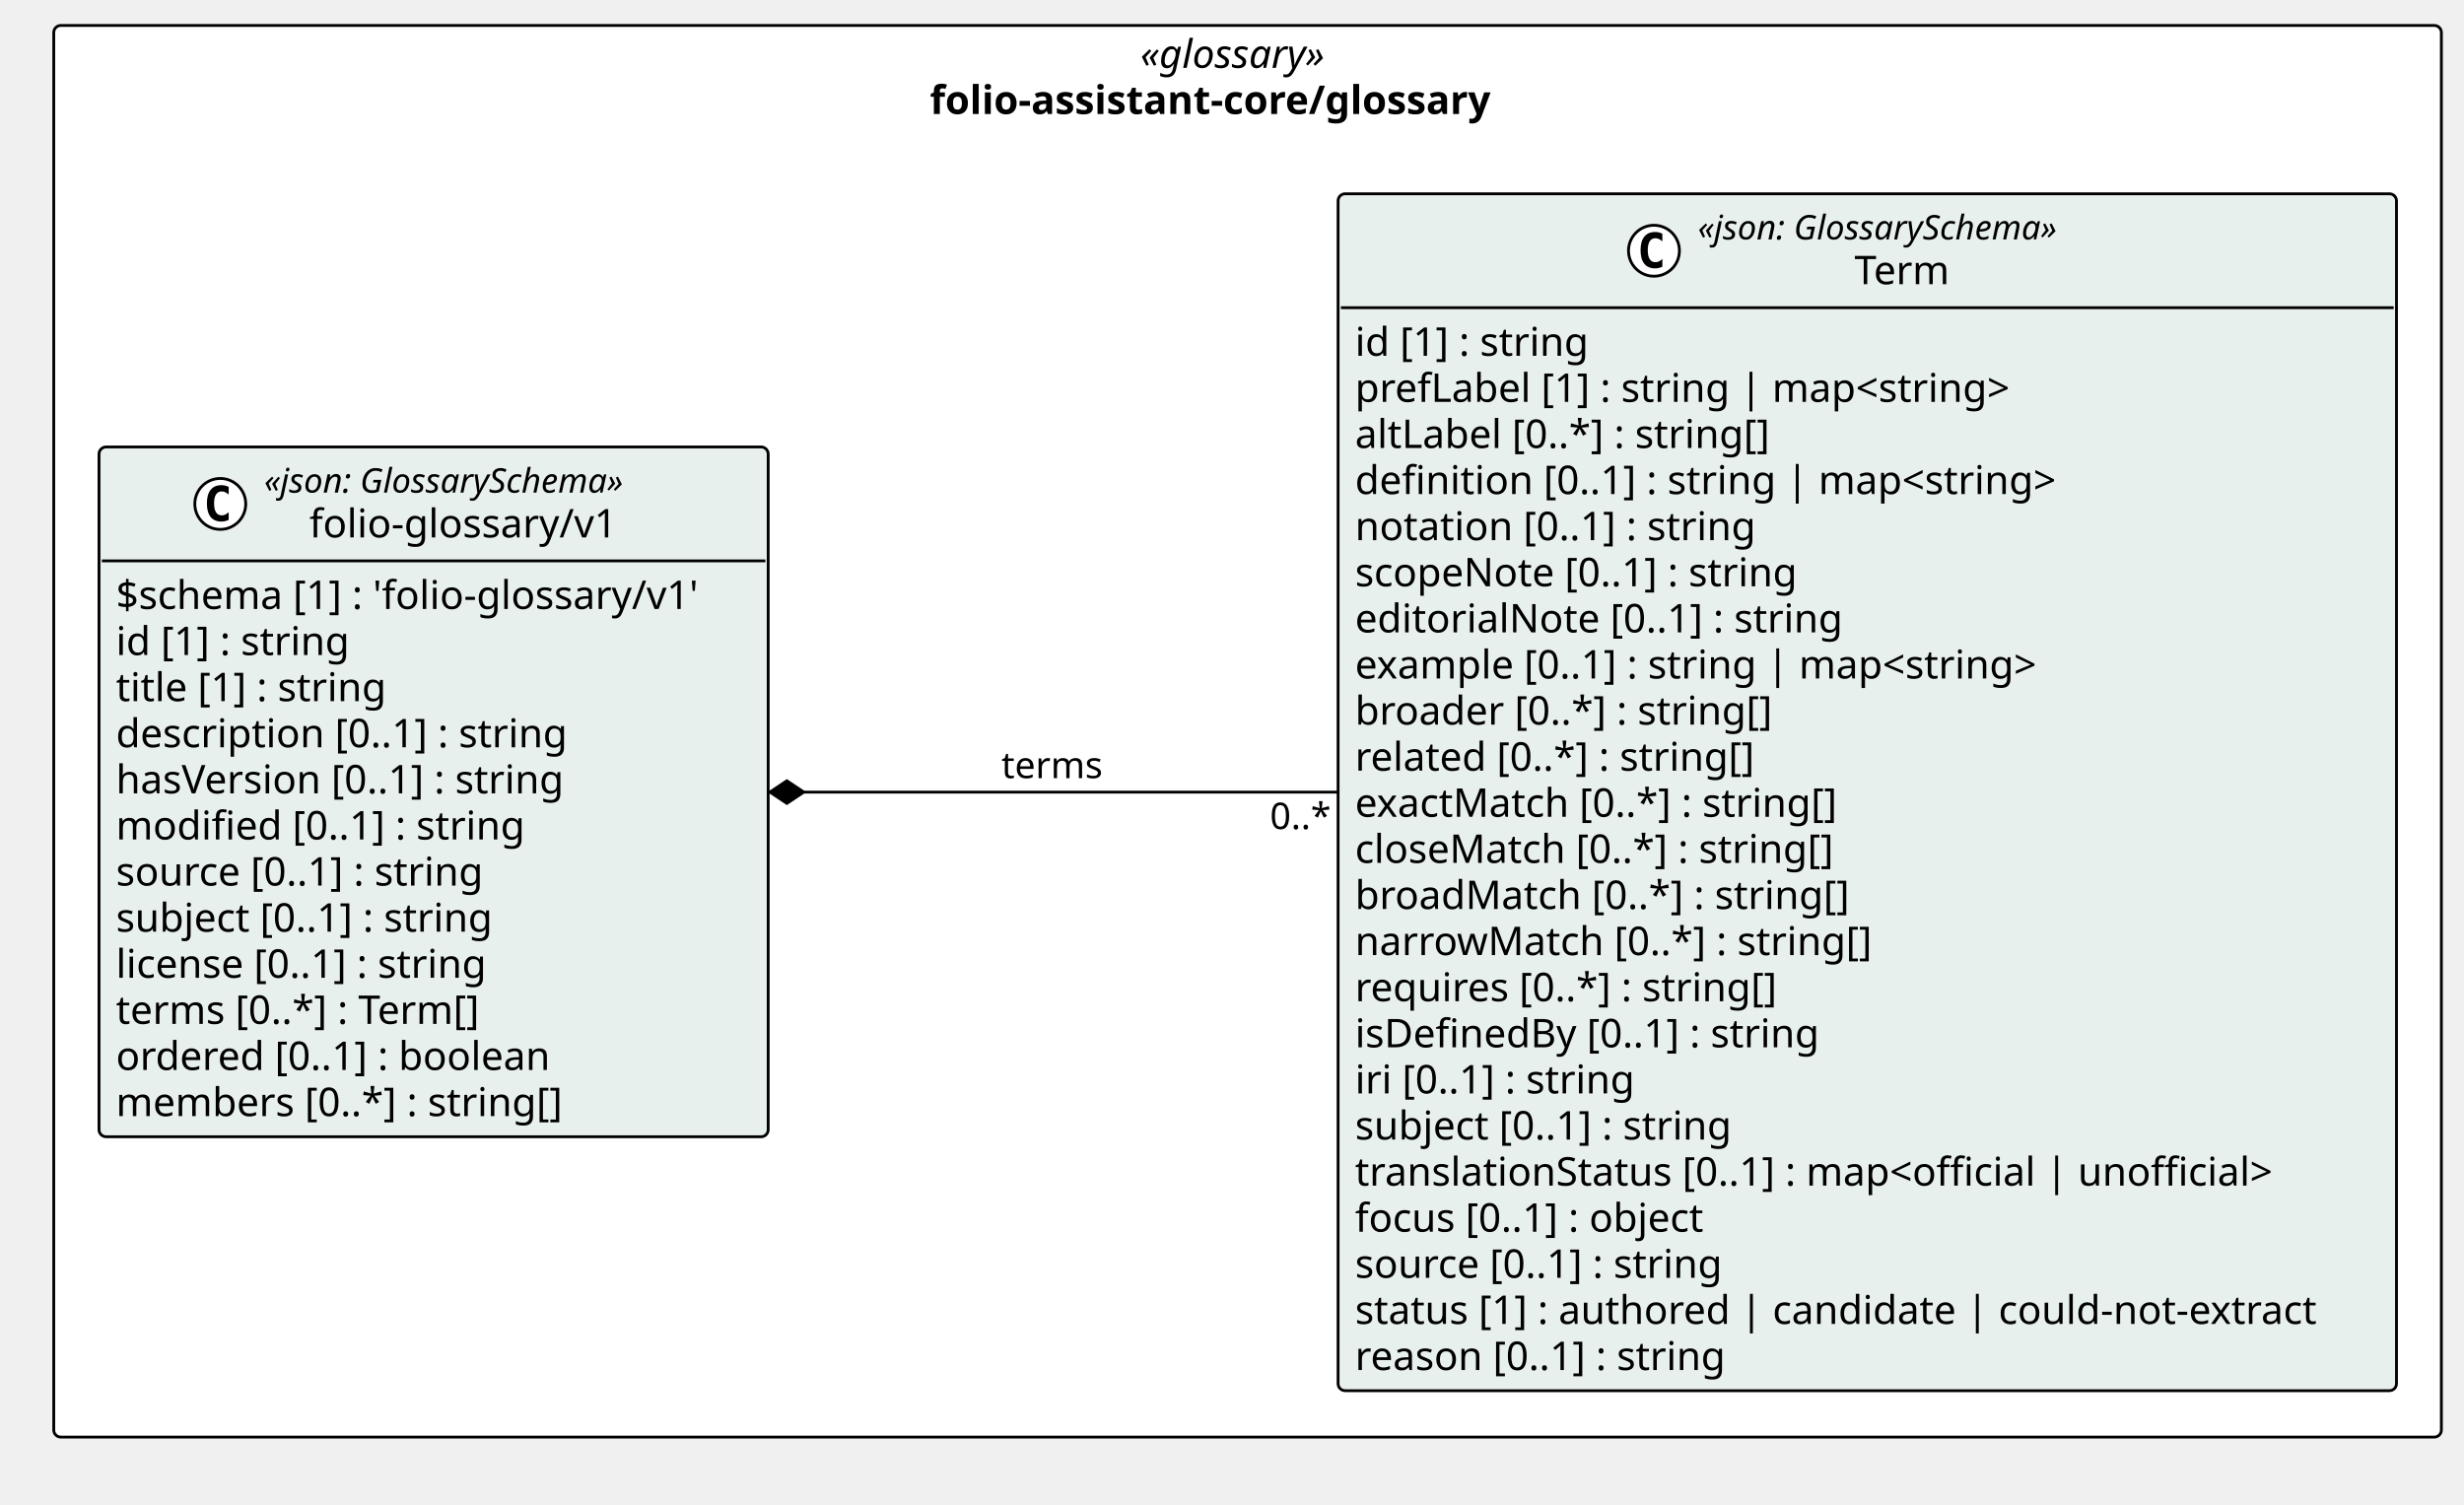
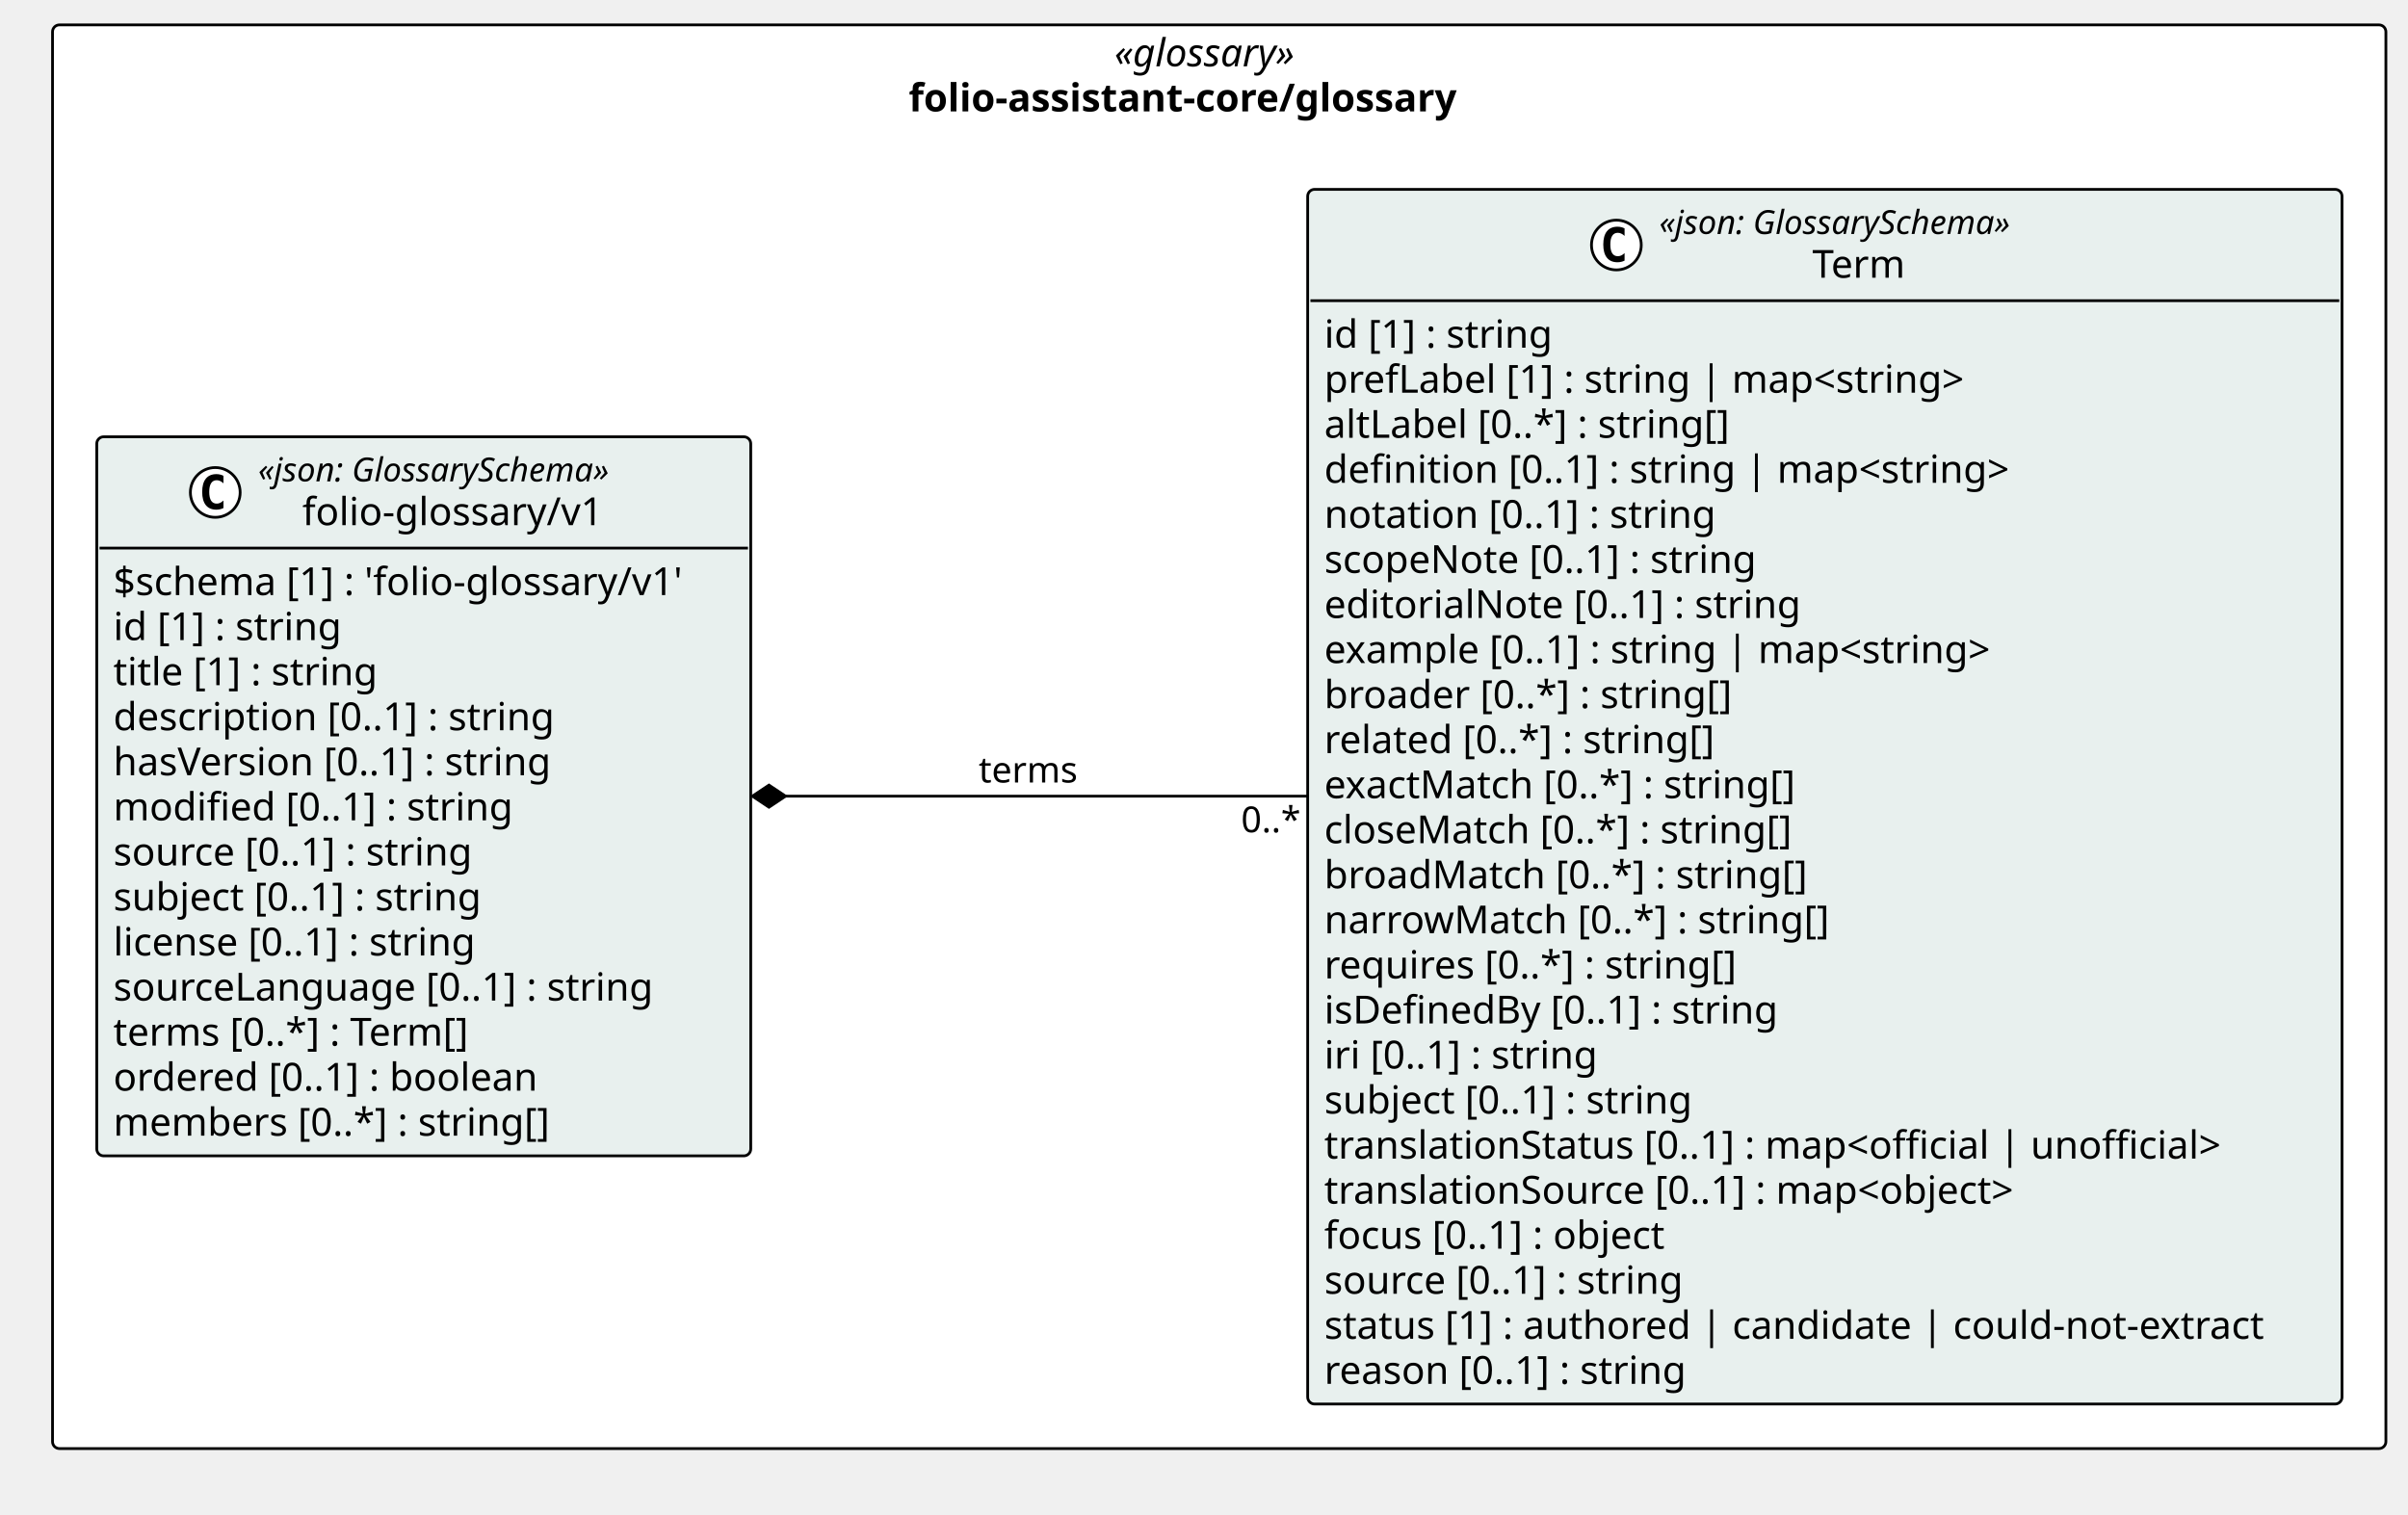
- <svg xmlns="http://www.w3.org/2000/svg" version="1.1" data-diagram-type="CLASS" style="width:871px;height:532px;background:#FFFFFF;" width="871px" height="532px" viewBox="0 0 871 532" zoomAndPan="magnify" preserveAspectRatio="none" contentStyleType="text/css">
+ <svg xmlns="http://www.w3.org/2000/svg" version="1.1" data-diagram-type="CLASS" style="width:871px;height:548px;background:#FFFFFF;" width="871px" height="548px" viewBox="0 0 871 548" zoomAndPan="magnify" preserveAspectRatio="none" contentStyleType="text/css">
  <defs />
  <g font-family="sans-serif" lengthAdjust="spacing">
    <g class="cluster" data-qualified-name="pkg_folio_assistant_core_glossary" id="ent0001" data-source-line="13">
-       <rect x="19" y="9" width="844" height="499" fill="#FFF" style="stroke:#000;stroke-width:1;" rx="2.5" ry="2.5" />
+       <rect x="19" y="9" width="844" height="515" fill="#FFF" style="stroke:#000;stroke-width:1;" rx="2.5" ry="2.5" />
      <text x="403.084" y="23.995" fill="#000" font-size="14" textLength="75.831" font-style="italic" font-family="Verdana">«glossary»</text>
      <text x="328.699" y="40.292" fill="#000" font-size="14" textLength="224.602" font-weight="700" font-family="Verdana">folio-assistant-core/glossary</text>
    </g>
    <g class="entity" data-qualified-name="pkg_folio_assistant_core_glossary.folio_assistant_core_glossary_folio_glossary_v1_Term" id="ent0002" data-source-line="14">
-       <rect x="473" y="68.5" width="374.134" height="423.094" fill="#E8F0EE" style="stroke:#000;stroke-width:1;" rx="2.5" ry="2.5" />
+       <rect x="473" y="68.5" width="374.134" height="439.391" fill="#E8F0EE" style="stroke:#000;stroke-width:1;" rx="2.5" ry="2.5" />
      <ellipse cx="584.659" cy="88.633" rx="9" ry="9" fill="#FFF" style="stroke:#000;stroke-width:1;" />
      <path d="M587.627,94.273 Q587.049,94.57 586.409,94.711 Q585.768,94.867 585.065,94.867 Q582.565,94.867 581.237,93.227 Q579.924,91.57 579.924,88.445 Q579.924,85.32 581.237,83.664 Q582.565,82.008 585.065,82.008 Q585.768,82.008 586.409,82.164 Q587.065,82.32 587.627,82.617 L587.627,85.336 Q587.002,84.758 586.409,84.492 Q585.815,84.211 585.19,84.211 Q583.846,84.211 583.159,85.289 Q582.471,86.352 582.471,88.445 Q582.471,90.539 583.159,91.617 Q583.846,92.68 585.19,92.68 Q585.815,92.68 586.409,92.414 Q587.002,92.133 587.627,91.555 L587.627,94.273 Z " fill="#000" />
      <text x="600.159" y="84.639" fill="#000" font-size="12" textLength="147.316" font-style="italic" font-family="Verdana">«json: GlossarySchema»</text>
      <text x="655.538" y="100.464" fill="#000" font-size="14" textLength="36.559" font-family="Verdana">Term</text>
      <line x1="474" y1="108.766" x2="846.134" y2="108.766" style="stroke:#000;stroke-width:1;" />
      <text x="479" y="125.761" fill="#000" font-size="14" textLength="90.863" font-family="Verdana">id [1] : string</text>
      <text x="479" y="142.058" fill="#000" font-size="14" textLength="252.41" font-family="Verdana">prefLabel [1] : string | map&lt;string&gt;</text>
      <text x="479" y="158.354" fill="#000" font-size="14" textLength="160.638" font-family="Verdana">altLabel [0..*] : string[]</text>
      <text x="479" y="174.651" fill="#000" font-size="14" textLength="270.163" font-family="Verdana">definition [0..1] : string | map&lt;string&gt;</text>
      <text x="479" y="190.948" fill="#000" font-size="14" textLength="154.219" font-family="Verdana">notation [0..1] : string</text>
      <text x="479" y="207.245" fill="#000" font-size="14" textLength="170.092" font-family="Verdana">scopeNote [0..1] : string</text>
      <text x="479" y="223.542" fill="#000" font-size="14" textLength="186.594" font-family="Verdana">editorialNote [0..1] : string</text>
      <text x="479" y="239.839" fill="#000" font-size="14" textLength="264.77" font-family="Verdana">example [0..1] : string | map&lt;string&gt;</text>
      <text x="479" y="256.136" fill="#000" font-size="14" textLength="159.954" font-family="Verdana">broader [0..*] : string[]</text>
      <text x="479" y="272.433" fill="#000" font-size="14" textLength="154.738" font-family="Verdana">related [0..*] : string[]</text>
      <text x="479" y="288.729" fill="#000" font-size="14" textLength="186.293" font-family="Verdana">exactMatch [0..*] : string[]</text>
      <text x="479" y="305.026" fill="#000" font-size="14" textLength="183.688" font-family="Verdana">closeMatch [0..*] : string[]</text>
      <text x="479" y="321.323" fill="#000" font-size="14" textLength="188.303" font-family="Verdana">broadMatch [0..*] : string[]</text>
      <text x="479" y="337.62" fill="#000" font-size="14" textLength="196.608" font-family="Verdana">narrowMatch [0..*] : string[]</text>
      <text x="479" y="353.917" fill="#000" font-size="14" textLength="162.593" font-family="Verdana">requires [0..*] : string[]</text>
      <text x="479" y="370.214" fill="#000" font-size="14" textLength="179.553" font-family="Verdana">isDefinedBy [0..1] : string</text>
      <text x="479" y="386.511" fill="#000" font-size="14" textLength="109.43" font-family="Verdana">iri [0..1] : string</text>
      <text x="479" y="402.808" fill="#000" font-size="14" textLength="146.638" font-family="Verdana">subject [0..1] : string</text>
      <text x="479" y="419.104" fill="#000" font-size="14" textLength="354.259" font-family="Verdana">translationStatus [0..1] : map&lt;official | unofficial&gt;</text>
-       <text x="479" y="435.401" fill="#000" font-size="14" textLength="136.206" font-family="Verdana">focus [0..1] : object</text>
-       <text x="479" y="451.698" fill="#000" font-size="14" textLength="142.693" font-family="Verdana">source [0..1] : string</text>
-       <text x="479" y="467.995" fill="#000" font-size="14" textLength="362.134" font-family="Verdana">status [1] : authored | candidate | could-not-extract</text>
-       <text x="479" y="484.292" fill="#000" font-size="14" textLength="143.575" font-family="Verdana">reason [0..1] : string</text>
+       <text x="479" y="435.401" fill="#000" font-size="14" textLength="277.081" font-family="Verdana">translationSource [0..1] : map&lt;object&gt;</text>
+       <text x="479" y="451.698" fill="#000" font-size="14" textLength="136.206" font-family="Verdana">focus [0..1] : object</text>
+       <text x="479" y="467.995" fill="#000" font-size="14" textLength="142.693" font-family="Verdana">source [0..1] : string</text>
+       <text x="479" y="484.292" fill="#000" font-size="14" textLength="362.134" font-family="Verdana">status [1] : authored | candidate | could-not-extract</text>
+       <text x="479" y="500.589" fill="#000" font-size="14" textLength="143.575" font-family="Verdana">reason [0..1] : string</text>
    </g>
-     <g class="entity" data-qualified-name="pkg_folio_assistant_core_glossary.folio_assistant_core_glossary_folio_glossary_v1_folio_glossary_v1" id="ent0003" data-source-line="39">
-       <rect x="35" y="158" width="236.547" height="243.828" fill="#E8F0EE" style="stroke:#000;stroke-width:1;" rx="2.5" ry="2.5" />
+     <g class="entity" data-qualified-name="pkg_folio_assistant_core_glossary.folio_assistant_core_glossary_folio_glossary_v1_folio_glossary_v1" id="ent0003" data-source-line="40">
+       <rect x="35" y="158" width="236.547" height="260.125" fill="#E8F0EE" style="stroke:#000;stroke-width:1;" rx="2.5" ry="2.5" />
      <ellipse cx="77.865" cy="178.133" rx="9" ry="9" fill="#FFF" style="stroke:#000;stroke-width:1;" />
      <path d="M80.834,183.773 Q80.256,184.07 79.615,184.211 Q78.975,184.367 78.271,184.367 Q75.771,184.367 74.443,182.727 Q73.131,181.07 73.131,177.945 Q73.131,174.82 74.443,173.164 Q75.771,171.508 78.271,171.508 Q78.975,171.508 79.615,171.664 Q80.271,171.82 80.834,172.117 L80.834,174.836 Q80.209,174.258 79.615,173.992 Q79.021,173.711 78.396,173.711 Q77.053,173.711 76.365,174.789 Q75.678,175.852 75.678,177.945 Q75.678,180.039 76.365,181.117 Q77.053,182.18 78.396,182.18 Q79.021,182.18 79.615,181.914 Q80.209,181.633 80.834,181.055 L80.834,183.773 Z " fill="#000" />
      <text x="93.365" y="174.139" fill="#000" font-size="12" textLength="147.316" font-style="italic" font-family="Verdana">«json: GlossarySchema»</text>
      <text x="109.349" y="189.964" fill="#000" font-size="14" textLength="115.35" font-family="Verdana">folio-glossary/v1</text>
      <line x1="36" y1="198.266" x2="270.547" y2="198.266" style="stroke:#000;stroke-width:1;" />
      <text x="41" y="215.261" fill="#000" font-size="14" textLength="224.547" font-family="Verdana">$schema [1] : 'folio-glossary/v1'</text>
      <text x="41" y="231.558" fill="#000" font-size="14" textLength="90.863" font-family="Verdana">id [1] : string</text>
      <text x="41" y="247.854" fill="#000" font-size="14" textLength="105.458" font-family="Verdana">title [1] : string</text>
      <text x="41" y="264.151" fill="#000" font-size="14" textLength="173.735" font-family="Verdana">description [0..1] : string</text>
      <text x="41" y="280.448" fill="#000" font-size="14" textLength="173.209" font-family="Verdana">hasVersion [0..1] : string</text>
      <text x="41" y="296.745" fill="#000" font-size="14" textLength="157.192" font-family="Verdana">modified [0..1] : string</text>
      <text x="41" y="313.042" fill="#000" font-size="14" textLength="142.693" font-family="Verdana">source [0..1] : string</text>
      <text x="41" y="329.339" fill="#000" font-size="14" textLength="146.638" font-family="Verdana">subject [0..1] : string</text>
      <text x="41" y="345.636" fill="#000" font-size="14" textLength="144.765" font-family="Verdana">license [0..1] : string</text>
-       <text x="41" y="361.933" fill="#000" font-size="14" textLength="142.071" font-family="Verdana">terms [0..*] : Term[]</text>
-       <text x="41" y="378.229" fill="#000" font-size="14" textLength="166.756" font-family="Verdana">ordered [0..1] : boolean</text>
-       <text x="41" y="394.526" fill="#000" font-size="14" textLength="171.35" font-family="Verdana">members [0..*] : string[]</text>
+       <text x="41" y="361.933" fill="#000" font-size="14" textLength="211.784" font-family="Verdana">sourceLanguage [0..1] : string</text>
+       <text x="41" y="378.229" fill="#000" font-size="14" textLength="142.071" font-family="Verdana">terms [0..*] : Term[]</text>
+       <text x="41" y="394.526" fill="#000" font-size="14" textLength="166.756" font-family="Verdana">ordered [0..1] : boolean</text>
+       <text x="41" y="410.823" fill="#000" font-size="14" textLength="171.35" font-family="Verdana">members [0..*] : string[]</text>
    </g>
    <g class="link" data-entity-1="ent0003" data-entity-2="ent0002" id="lnk4" data-link-type="composition">
-       <polygon points="272.146,280,278.146,284,284.146,280,278.146,276,272.146,280" fill="#000" style="stroke:#000;stroke-width:1;stroke-linejoin:miter;stroke-miterlimit:10;" />
-       <path d="M284.146,280 C343.835,280 405.743,280 472.916,280" style="stroke:#000;stroke-width:1;" fill="none" />
-       <text x="354" y="275.067" fill="#000" font-size="13" textLength="37.876" font-family="Verdana">terms</text>
-       <text x="448.916" y="293.067" fill="#000" font-size="13" textLength="23.036" font-family="Verdana">0..*</text>
+       <polygon points="272.146,288,278.146,292,284.146,288,278.146,284,272.146,288" fill="#000" style="stroke:#000;stroke-width:1;stroke-linejoin:miter;stroke-miterlimit:10;" />
+       <path d="M284.146,288 C343.835,288 405.743,288 472.916,288" style="stroke:#000;stroke-width:1;" fill="none" />
+       <text x="354" y="283.067" fill="#000" font-size="13" textLength="37.876" font-family="Verdana">terms</text>
+       <text x="448.916" y="301.067" fill="#000" font-size="13" textLength="23.036" font-family="Verdana">0..*</text>
    </g>
  </g>
</svg>
